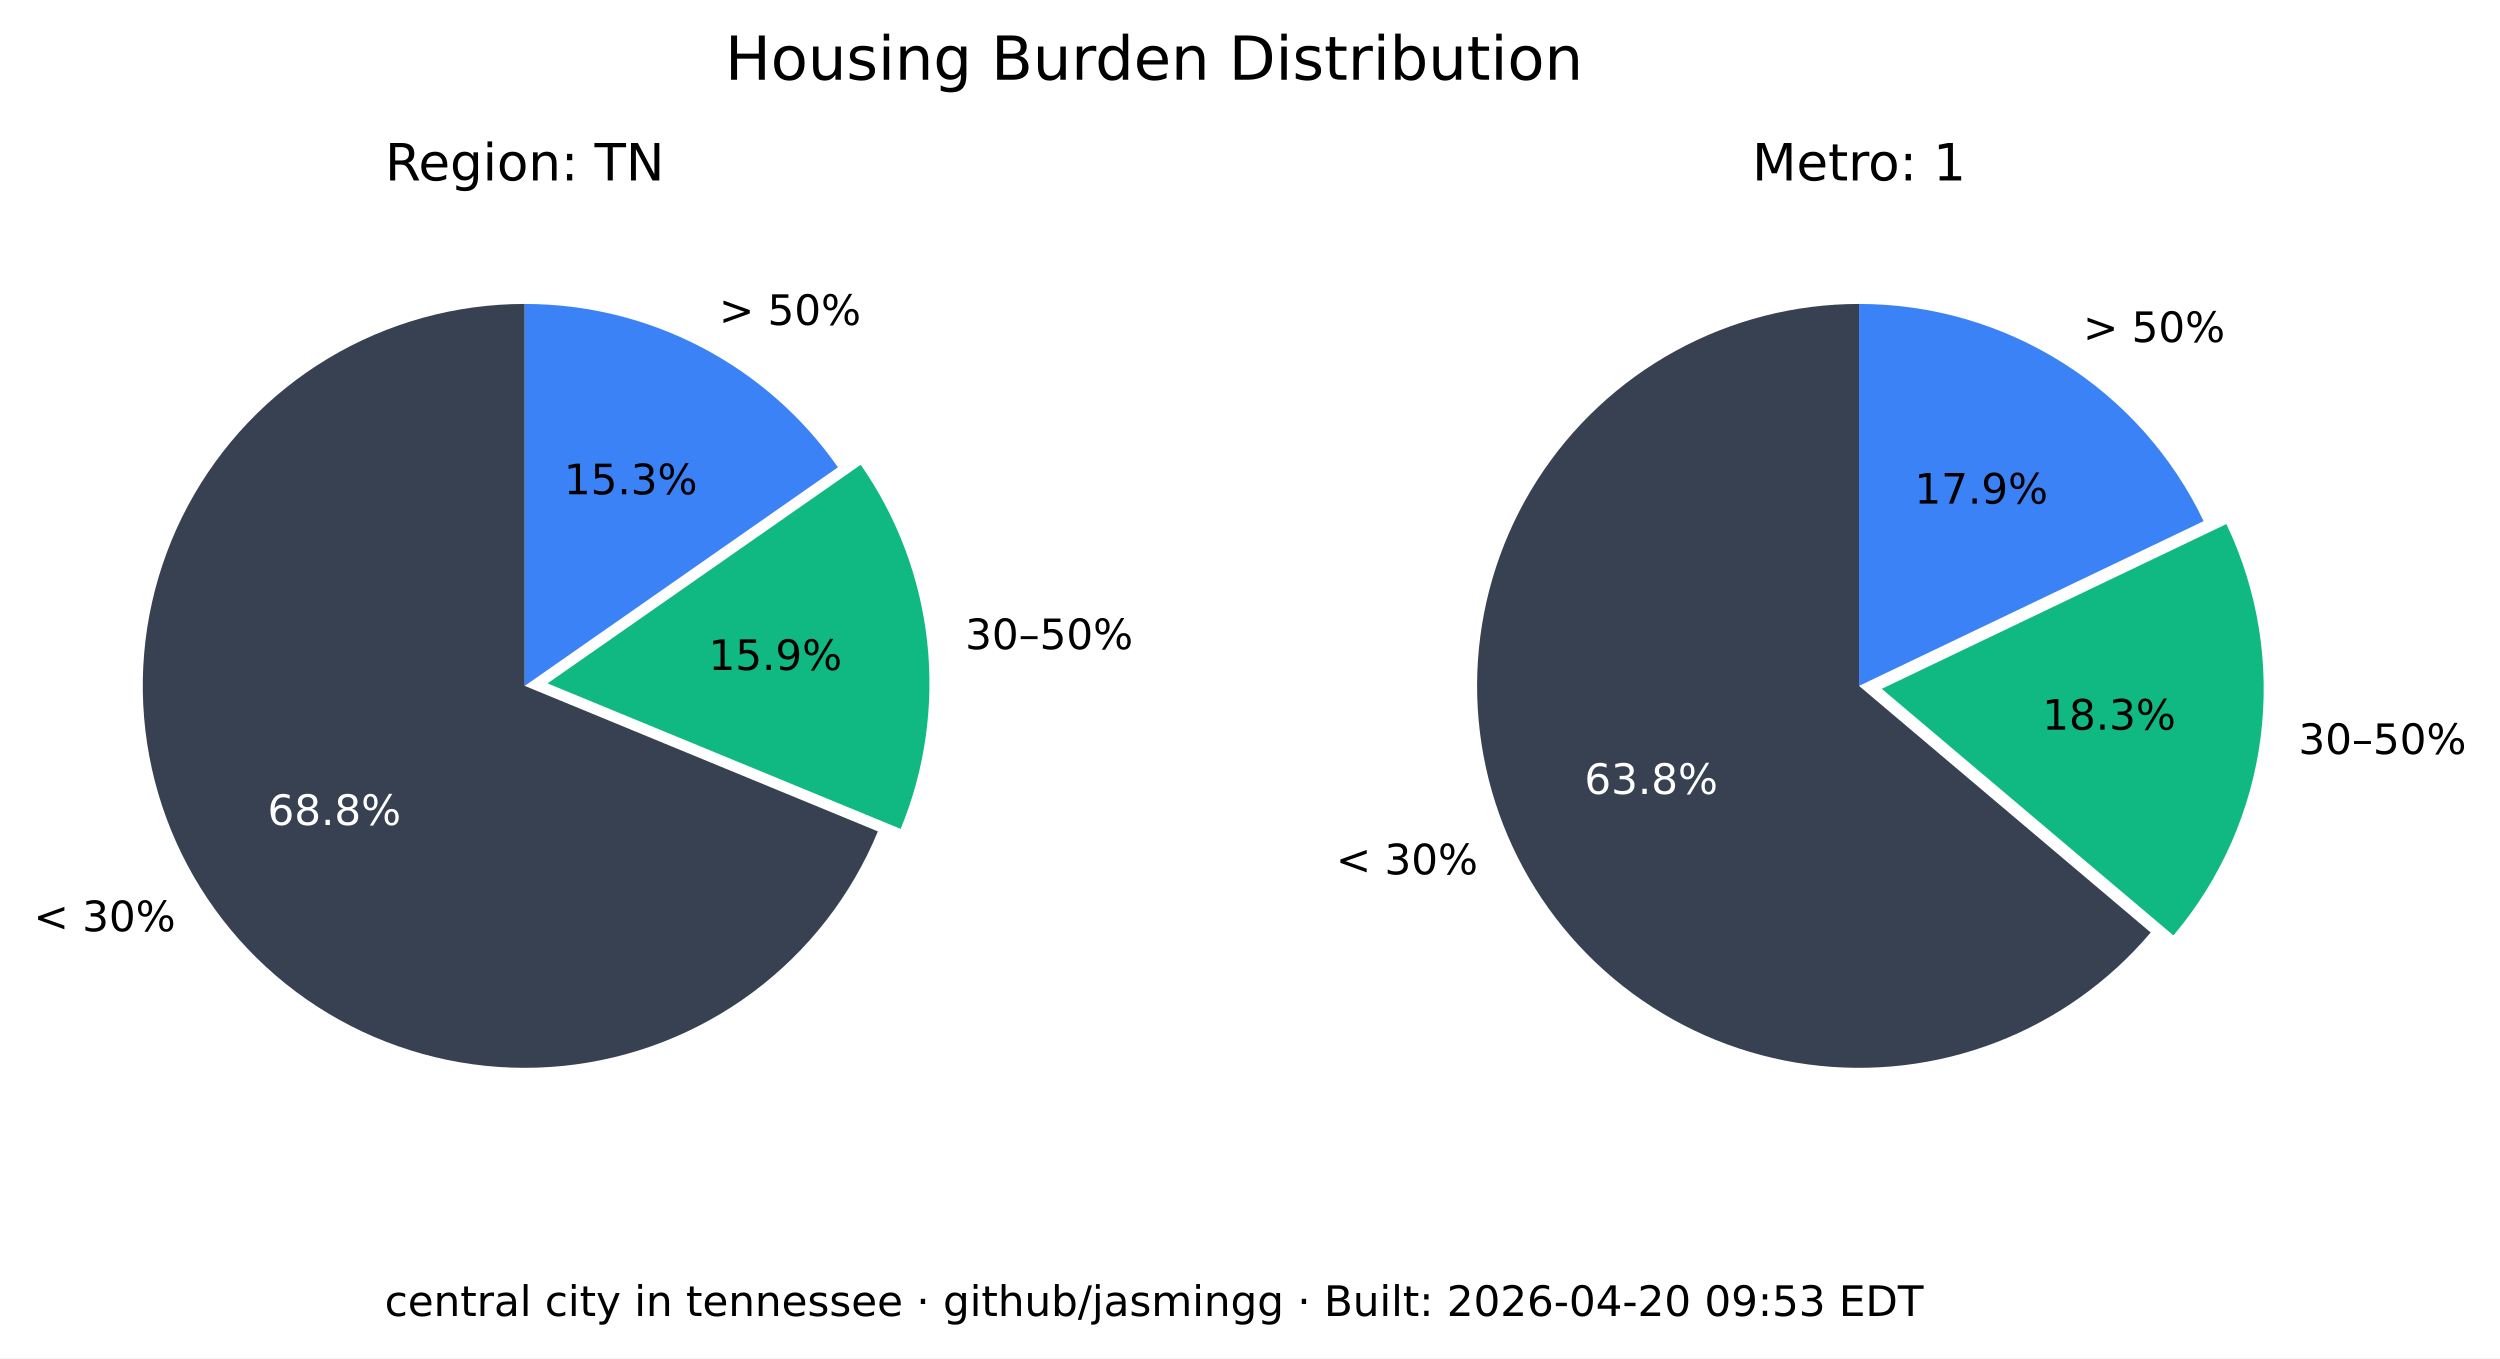
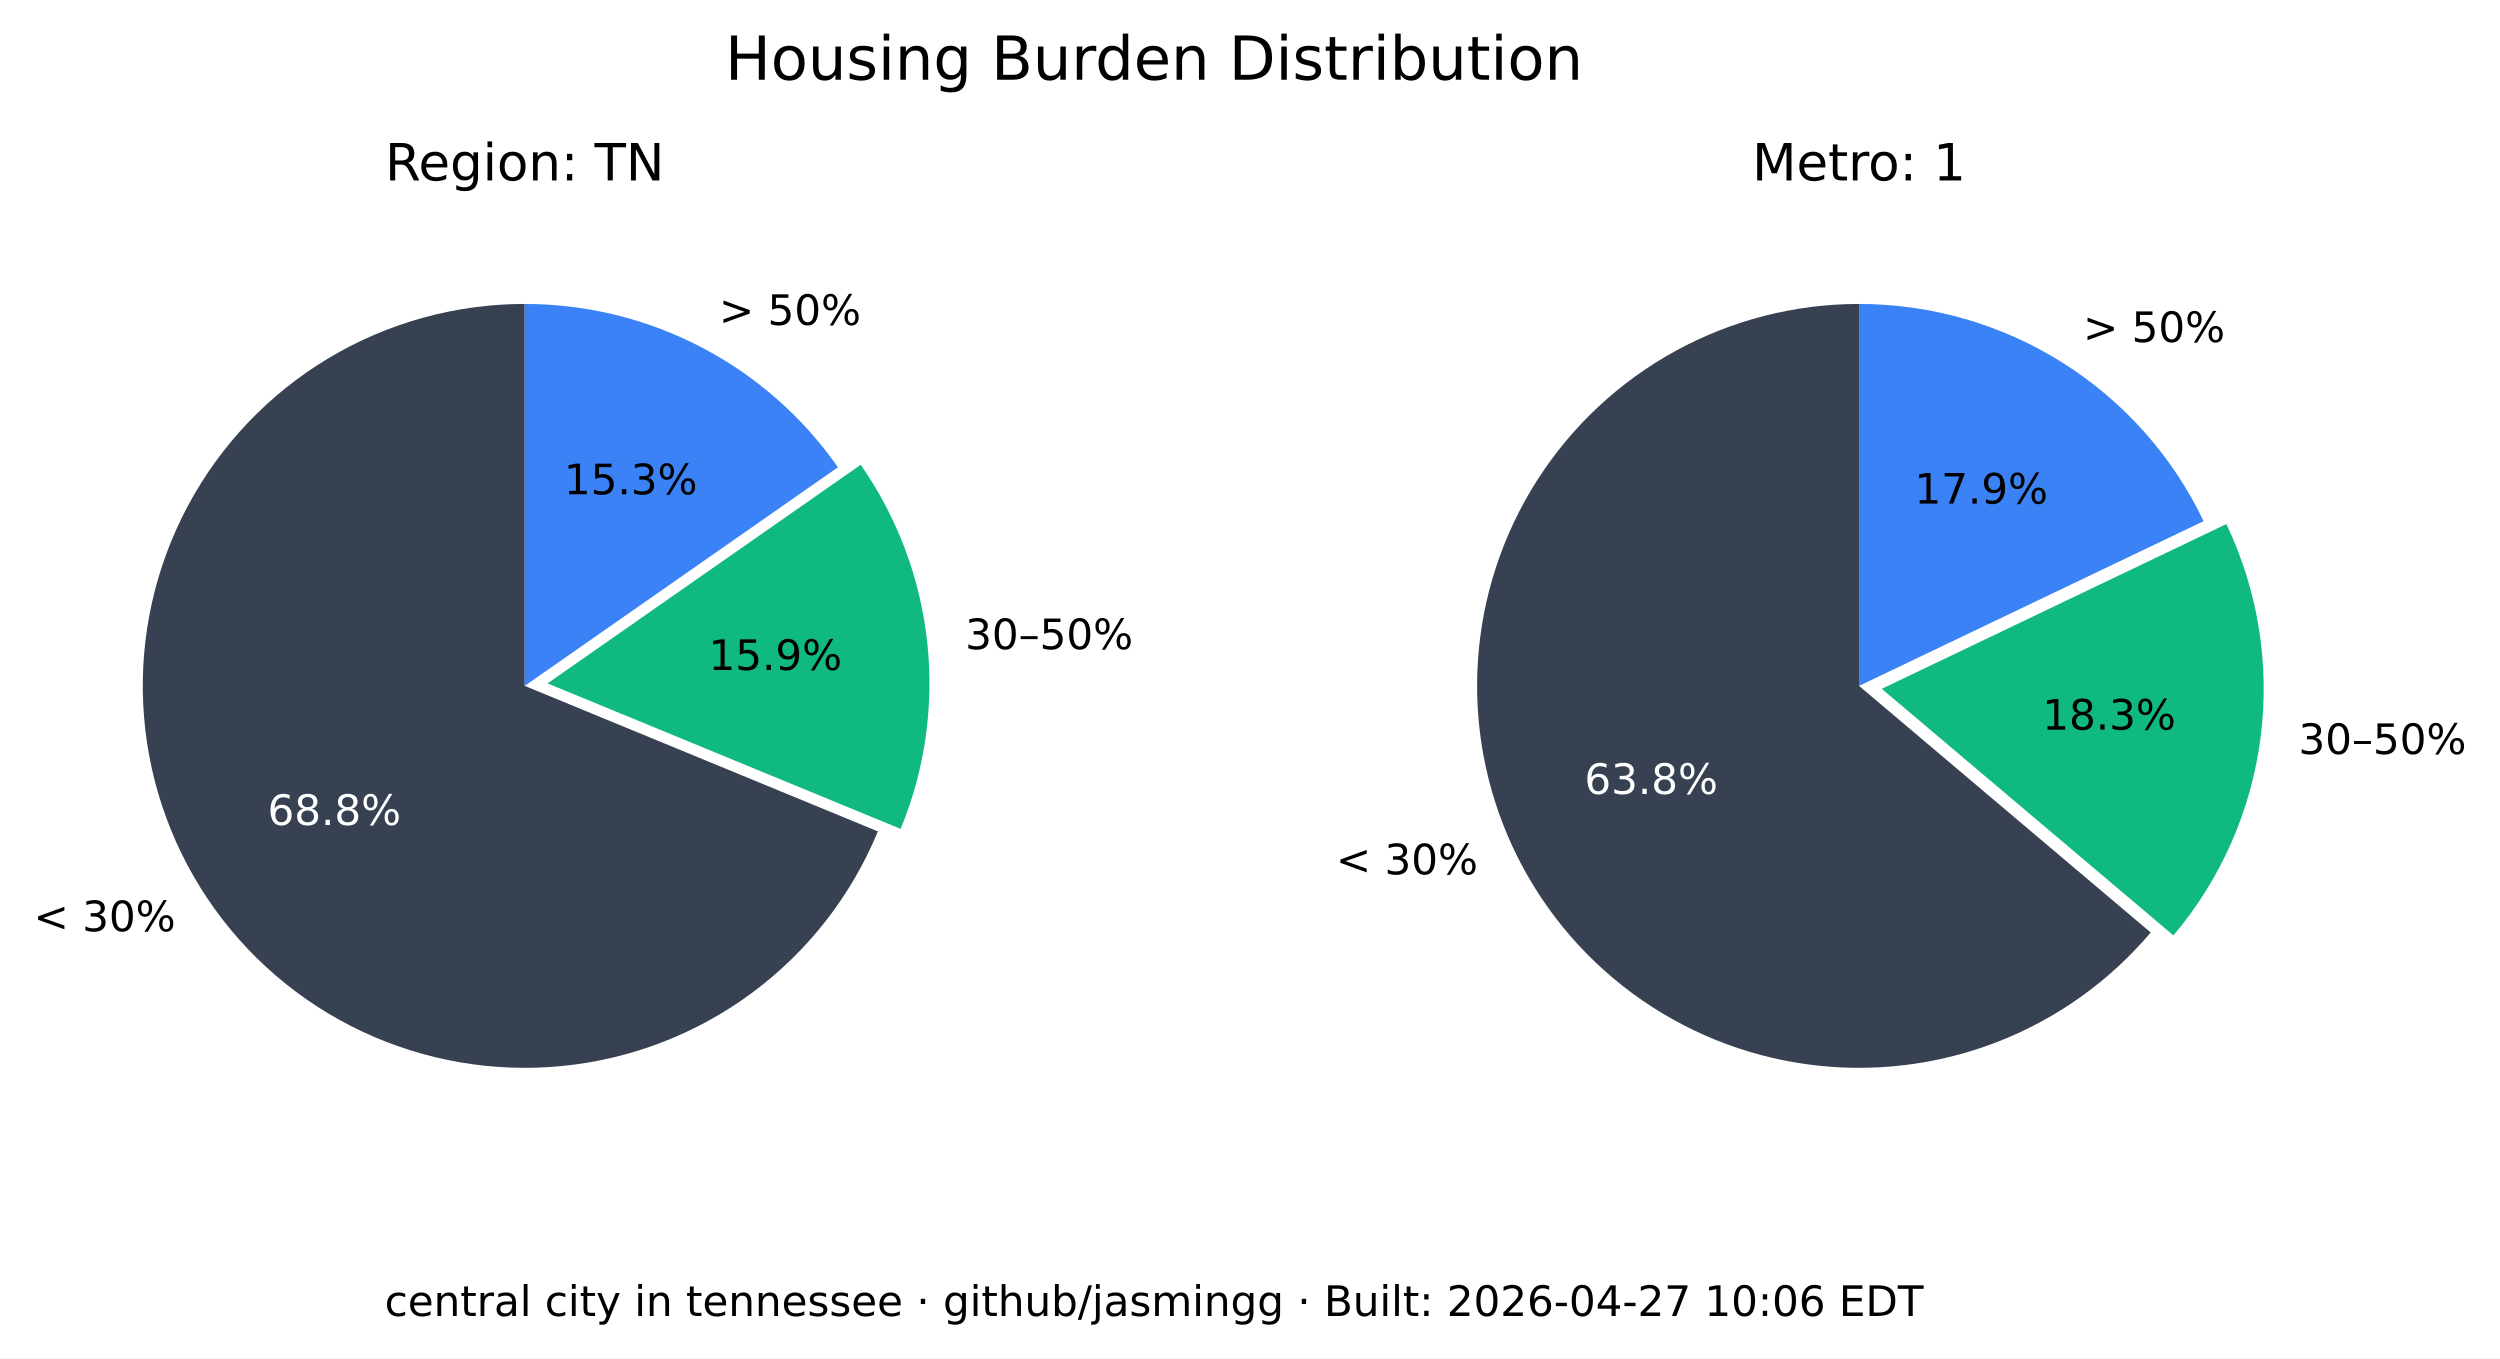
<svg xmlns="http://www.w3.org/2000/svg" xmlns:xlink="http://www.w3.org/1999/xlink" width="535.361pt" height="290.88pt" viewBox="0 0 535.361 290.88" version="1.1">
  <defs>
    <style type="text/css">*{stroke-linejoin: round; stroke-linecap: butt}</style>
  </defs>
  <g id="figure_1">
    <g id="patch_1">
      <path d="M 0 290.88  L 535.361 290.88  L 535.361 0  L 0 0  z " style="fill: #ffffff" />
    </g>
    <g id="axes_1">
      <g id="patch_2">
        <path d="M 112.367 65.088  C 97.551 65.088 83.008 69.114 70.301 76.735  C 57.594 84.355 47.194 95.287 40.215 108.357  C 33.237 121.428 29.939 136.152 30.677 150.951  C 31.414 165.749 36.159 180.073 44.402 192.385  C 52.646 204.697 64.082 214.541 77.483 220.86  C 90.885 227.179 105.755 229.74 120.499 228.267  C 135.242 226.794 149.312 221.342 161.199 212.496  C 173.085 203.65 182.347 191.738 187.992 178.039  L 112.367 146.88  z " style="fill: #374151" />
      </g>
      <g id="patch_3">
        <path d="M 192.87 177.503  C 198.091 164.831 200.044 151.048 198.55 137.424  C 197.055 123.8 192.159 110.768 184.314 99.529  L 117.246 146.345  z " style="fill: #10b981" />
      </g>
      <g id="patch_4">
        <path d="M 179.436 100.064  C 171.899 89.266 161.864 80.446 150.188 74.357  C 138.512 68.268 125.536 65.088 112.367 65.088  L 112.367 146.88  z " style="fill: #3b82f6" />
      </g>
      <g id="matplotlib.axis_1" />
      <g id="matplotlib.axis_2" />
      <g id="text_1">
        <g transform="translate(7.2 199.4189) scale(0.09 -0.09)">
          <defs>
            <path id="DejaVuSans-3c" d="M 4684 3150  L 1459 2003  L 4684 863  L 4684 294  L 678 1747  L 678 2266  L 4684 3719  L 4684 3150  z " transform="scale(0.015625)" />
            <path id="DejaVuSans-20" transform="scale(0.015625)" />
            <path id="DejaVuSans-33" d="M 2597 2516  Q 3050 2419 3304 2112  Q 3559 1806 3559 1356  Q 3559 666 3084 287  Q 2609 -91 1734 -91  Q 1441 -91 1130 -33  Q 819 25 488 141  L 488 750  Q 750 597 1062 519  Q 1375 441 1716 441  Q 2309 441 2620 675  Q 2931 909 2931 1356  Q 2931 1769 2642 2001  Q 2353 2234 1838 2234  L 1294 2234  L 1294 2753  L 1863 2753  Q 2328 2753 2575 2939  Q 2822 3125 2822 3475  Q 2822 3834 2567 4026  Q 2313 4219 1838 4219  Q 1578 4219 1281 4162  Q 984 4106 628 3988  L 628 4550  Q 988 4650 1302 4700  Q 1616 4750 1894 4750  Q 2613 4750 3031 4423  Q 3450 4097 3450 3541  Q 3450 3153 3228 2886  Q 3006 2619 2597 2516  z " transform="scale(0.015625)" />
            <path id="DejaVuSans-30" d="M 2034 4250  Q 1547 4250 1301 3770  Q 1056 3291 1056 2328  Q 1056 1369 1301 889  Q 1547 409 2034 409  Q 2525 409 2770 889  Q 3016 1369 3016 2328  Q 3016 3291 2770 3770  Q 2525 4250 2034 4250  z M 2034 4750  Q 2819 4750 3233 4129  Q 3647 3509 3647 2328  Q 3647 1150 3233 529  Q 2819 -91 2034 -91  Q 1250 -91 836 529  Q 422 1150 422 2328  Q 422 3509 836 4129  Q 1250 4750 2034 4750  z " transform="scale(0.015625)" />
            <path id="DejaVuSans-25" d="M 4653 2053  Q 4381 2053 4226 1822  Q 4072 1591 4072 1178  Q 4072 772 4226 539  Q 4381 306 4653 306  Q 4919 306 5073 539  Q 5228 772 5228 1178  Q 5228 1588 5073 1820  Q 4919 2053 4653 2053  z M 4653 2450  Q 5147 2450 5437 2106  Q 5728 1763 5728 1178  Q 5728 594 5436 251  Q 5144 -91 4653 -91  Q 4153 -91 3862 251  Q 3572 594 3572 1178  Q 3572 1766 3864 2108  Q 4156 2450 4653 2450  z M 1428 4353  Q 1159 4353 1004 4120  Q 850 3888 850 3481  Q 850 3069 1003 2837  Q 1156 2606 1428 2606  Q 1700 2606 1854 2837  Q 2009 3069 2009 3481  Q 2009 3884 1853 4118  Q 1697 4353 1428 4353  z M 4250 4750  L 4750 4750  L 1831 -91  L 1331 -91  L 4250 4750  z M 1428 4750  Q 1922 4750 2215 4408  Q 2509 4066 2509 3481  Q 2509 2891 2217 2550  Q 1925 2209 1428 2209  Q 931 2209 642 2551  Q 353 2894 353 3481  Q 353 4063 643 4406  Q 934 4750 1428 4750  z " transform="scale(0.015625)" />
          </defs>
          <use xlink:href="#DejaVuSans-3c" />
          <use xlink:href="#DejaVuSans-20" x="83.789" />
          <use xlink:href="#DejaVuSans-33" x="115.576" />
          <use xlink:href="#DejaVuSans-30" x="179.199" />
          <use xlink:href="#DejaVuSans-25" x="242.822" />
        </g>
      </g>
      <g id="text_2">
        <g style="fill: #ffffff" transform="translate(57.29316 176.6664) scale(0.09 -0.09)">
          <defs>
            <path id="DejaVuSans-36" d="M 2113 2584  Q 1688 2584 1439 2293  Q 1191 2003 1191 1497  Q 1191 994 1439 701  Q 1688 409 2113 409  Q 2538 409 2786 701  Q 3034 994 3034 1497  Q 3034 2003 2786 2293  Q 2538 2584 2113 2584  z M 3366 4563  L 3366 3988  Q 3128 4100 2886 4159  Q 2644 4219 2406 4219  Q 1781 4219 1451 3797  Q 1122 3375 1075 2522  Q 1259 2794 1537 2939  Q 1816 3084 2150 3084  Q 2853 3084 3261 2657  Q 3669 2231 3669 1497  Q 3669 778 3244 343  Q 2819 -91 2113 -91  Q 1303 -91 875 529  Q 447 1150 447 2328  Q 447 3434 972 4092  Q 1497 4750 2381 4750  Q 2619 4750 2861 4703  Q 3103 4656 3366 4563  z " transform="scale(0.015625)" />
            <path id="DejaVuSans-38" d="M 2034 2216  Q 1584 2216 1326 1975  Q 1069 1734 1069 1313  Q 1069 891 1326 650  Q 1584 409 2034 409  Q 2484 409 2743 651  Q 3003 894 3003 1313  Q 3003 1734 2745 1975  Q 2488 2216 2034 2216  z M 1403 2484  Q 997 2584 770 2862  Q 544 3141 544 3541  Q 544 4100 942 4425  Q 1341 4750 2034 4750  Q 2731 4750 3128 4425  Q 3525 4100 3525 3541  Q 3525 3141 3298 2862  Q 3072 2584 2669 2484  Q 3125 2378 3379 2068  Q 3634 1759 3634 1313  Q 3634 634 3220 271  Q 2806 -91 2034 -91  Q 1263 -91 848 271  Q 434 634 434 1313  Q 434 1759 690 2068  Q 947 2378 1403 2484  z M 1172 3481  Q 1172 3119 1398 2916  Q 1625 2713 2034 2713  Q 2441 2713 2670 2916  Q 2900 3119 2900 3481  Q 2900 3844 2670 4047  Q 2441 4250 2034 4250  Q 1625 4250 1398 4047  Q 1172 3844 1172 3481  z " transform="scale(0.015625)" />
            <path id="DejaVuSans-2e" d="M 684 794  L 1344 794  L 1344 0  L 684 0  L 684 794  z " transform="scale(0.015625)" />
          </defs>
          <use xlink:href="#DejaVuSans-36" />
          <use xlink:href="#DejaVuSans-38" x="63.623" />
          <use xlink:href="#DejaVuSans-2e" x="127.246" />
          <use xlink:href="#DejaVuSans-38" x="159.033" />
          <use xlink:href="#DejaVuSans-25" x="222.656" />
        </g>
      </g>
      <g id="text_3">
        <g transform="translate(206.68 139.015) scale(0.09 -0.09)">
          <defs>
            <path id="DejaVuSans-2013" d="M 313 1978  L 2888 1978  L 2888 1528  L 313 1528  L 313 1978  z " transform="scale(0.015625)" />
            <path id="DejaVuSans-35" d="M 691 4666  L 3169 4666  L 3169 4134  L 1269 4134  L 1269 2991  Q 1406 3038 1543 3061  Q 1681 3084 1819 3084  Q 2600 3084 3056 2656  Q 3513 2228 3513 1497  Q 3513 744 3044 326  Q 2575 -91 1722 -91  Q 1428 -91 1123 -41  Q 819 9 494 109  L 494 744  Q 775 591 1075 516  Q 1375 441 1709 441  Q 2250 441 2565 725  Q 2881 1009 2881 1497  Q 2881 1984 2565 2268  Q 2250 2553 1709 2553  Q 1456 2553 1204 2497  Q 953 2441 691 2322  L 691 4666  z " transform="scale(0.015625)" />
          </defs>
          <use xlink:href="#DejaVuSans-33" />
          <use xlink:href="#DejaVuSans-30" x="63.623" />
          <use xlink:href="#DejaVuSans-2013" x="127.246" />
          <use xlink:href="#DejaVuSans-35" x="177.246" />
          <use xlink:href="#DejaVuSans-30" x="240.869" />
          <use xlink:href="#DejaVuSans-25" x="304.492" />
        </g>
      </g>
      <g id="text_4">
        <g transform="translate(151.7328 143.4755) scale(0.09 -0.09)">
          <defs>
            <path id="DejaVuSans-31" d="M 794 531  L 1825 531  L 1825 4091  L 703 3866  L 703 4441  L 1819 4666  L 2450 4666  L 2450 531  L 3481 531  L 3481 0  L 794 0  L 794 531  z " transform="scale(0.015625)" />
            <path id="DejaVuSans-39" d="M 703 97  L 703 672  Q 941 559 1184 500  Q 1428 441 1663 441  Q 2288 441 2617 861  Q 2947 1281 2994 2138  Q 2813 1869 2534 1725  Q 2256 1581 1919 1581  Q 1219 1581 811 2004  Q 403 2428 403 3163  Q 403 3881 828 4315  Q 1253 4750 1959 4750  Q 2769 4750 3195 4129  Q 3622 3509 3622 2328  Q 3622 1225 3098 567  Q 2575 -91 1691 -91  Q 1453 -91 1209 -44  Q 966 3 703 97  z M 1959 2075  Q 2384 2075 2632 2365  Q 2881 2656 2881 3163  Q 2881 3666 2632 3958  Q 2384 4250 1959 4250  Q 1534 4250 1286 3958  Q 1038 3666 1038 3163  Q 1038 2656 1286 2365  Q 1534 2075 1959 2075  z " transform="scale(0.015625)" />
          </defs>
          <use xlink:href="#DejaVuSans-31" />
          <use xlink:href="#DejaVuSans-35" x="63.623" />
          <use xlink:href="#DejaVuSans-2e" x="127.246" />
          <use xlink:href="#DejaVuSans-39" x="159.033" />
          <use xlink:href="#DejaVuSans-25" x="222.656" />
        </g>
      </g>
      <g id="text_5">
        <g transform="translate(153.97 69.58851) scale(0.09 -0.09)">
          <defs>
            <path id="DejaVuSans-3e" d="M 678 3150  L 678 3719  L 4684 2266  L 4684 1747  L 678 294  L 678 863  L 3897 2003  L 678 3150  z " transform="scale(0.015625)" />
          </defs>
          <use xlink:href="#DejaVuSans-3e" />
          <use xlink:href="#DejaVuSans-20" x="83.789" />
          <use xlink:href="#DejaVuSans-35" x="115.576" />
          <use xlink:href="#DejaVuSans-30" x="179.199" />
          <use xlink:href="#DejaVuSans-25" x="242.822" />
        </g>
      </g>
      <g id="text_6">
        <g transform="translate(120.7644 105.8498) scale(0.09 -0.09)">
          <use xlink:href="#DejaVuSans-31" />
          <use xlink:href="#DejaVuSans-35" x="63.623" />
          <use xlink:href="#DejaVuSans-2e" x="127.246" />
          <use xlink:href="#DejaVuSans-33" x="159.033" />
          <use xlink:href="#DejaVuSans-25" x="222.656" />
        </g>
      </g>
      <g id="text_7">
        <g transform="translate(82.46368 38.64) scale(0.11 -0.11)">
          <defs>
            <path id="DejaVuSans-52" d="M 2841 2188  Q 3044 2119 3236 1894  Q 3428 1669 3622 1275  L 4263 0  L 3584 0  L 2988 1197  Q 2756 1666 2539 1819  Q 2322 1972 1947 1972  L 1259 1972  L 1259 0  L 628 0  L 628 4666  L 2053 4666  Q 2853 4666 3247 4331  Q 3641 3997 3641 3322  Q 3641 2881 3436 2590  Q 3231 2300 2841 2188  z M 1259 4147  L 1259 2491  L 2053 2491  Q 2509 2491 2742 2702  Q 2975 2913 2975 3322  Q 2975 3731 2742 3939  Q 2509 4147 2053 4147  L 1259 4147  z " transform="scale(0.015625)" />
            <path id="DejaVuSans-65" d="M 3597 1894  L 3597 1613  L 953 1613  Q 991 1019 1311 708  Q 1631 397 2203 397  Q 2534 397 2845 478  Q 3156 559 3463 722  L 3463 178  Q 3153 47 2828 -22  Q 2503 -91 2169 -91  Q 1331 -91 842 396  Q 353 884 353 1716  Q 353 2575 817 3079  Q 1281 3584 2069 3584  Q 2775 3584 3186 3129  Q 3597 2675 3597 1894  z M 3022 2063  Q 3016 2534 2758 2815  Q 2500 3097 2075 3097  Q 1594 3097 1305 2825  Q 1016 2553 972 2059  L 3022 2063  z " transform="scale(0.015625)" />
            <path id="DejaVuSans-67" d="M 2906 1791  Q 2906 2416 2648 2759  Q 2391 3103 1925 3103  Q 1463 3103 1205 2759  Q 947 2416 947 1791  Q 947 1169 1205 825  Q 1463 481 1925 481  Q 2391 481 2648 825  Q 2906 1169 2906 1791  z M 3481 434  Q 3481 -459 3084 -895  Q 2688 -1331 1869 -1331  Q 1566 -1331 1297 -1286  Q 1028 -1241 775 -1147  L 775 -588  Q 1028 -725 1275 -790  Q 1522 -856 1778 -856  Q 2344 -856 2625 -561  Q 2906 -266 2906 331  L 2906 616  Q 2728 306 2450 153  Q 2172 0 1784 0  Q 1141 0 747 490  Q 353 981 353 1791  Q 353 2603 747 3093  Q 1141 3584 1784 3584  Q 2172 3584 2450 3431  Q 2728 3278 2906 2969  L 2906 3500  L 3481 3500  L 3481 434  z " transform="scale(0.015625)" />
            <path id="DejaVuSans-69" d="M 603 3500  L 1178 3500  L 1178 0  L 603 0  L 603 3500  z M 603 4863  L 1178 4863  L 1178 4134  L 603 4134  L 603 4863  z " transform="scale(0.015625)" />
            <path id="DejaVuSans-6f" d="M 1959 3097  Q 1497 3097 1228 2736  Q 959 2375 959 1747  Q 959 1119 1226 758  Q 1494 397 1959 397  Q 2419 397 2687 759  Q 2956 1122 2956 1747  Q 2956 2369 2687 2733  Q 2419 3097 1959 3097  z M 1959 3584  Q 2709 3584 3137 3096  Q 3566 2609 3566 1747  Q 3566 888 3137 398  Q 2709 -91 1959 -91  Q 1206 -91 779 398  Q 353 888 353 1747  Q 353 2609 779 3096  Q 1206 3584 1959 3584  z " transform="scale(0.015625)" />
            <path id="DejaVuSans-6e" d="M 3513 2113  L 3513 0  L 2938 0  L 2938 2094  Q 2938 2591 2744 2837  Q 2550 3084 2163 3084  Q 1697 3084 1428 2787  Q 1159 2491 1159 1978  L 1159 0  L 581 0  L 581 3500  L 1159 3500  L 1159 2956  Q 1366 3272 1645 3428  Q 1925 3584 2291 3584  Q 2894 3584 3203 3211  Q 3513 2838 3513 2113  z " transform="scale(0.015625)" />
            <path id="DejaVuSans-3a" d="M 750 794  L 1409 794  L 1409 0  L 750 0  L 750 794  z M 750 3309  L 1409 3309  L 1409 2516  L 750 2516  L 750 3309  z " transform="scale(0.015625)" />
            <path id="DejaVuSans-54" d="M -19 4666  L 3928 4666  L 3928 4134  L 2272 4134  L 2272 0  L 1638 0  L 1638 4134  L -19 4134  L -19 4666  z " transform="scale(0.015625)" />
            <path id="DejaVuSans-4e" d="M 628 4666  L 1478 4666  L 3547 763  L 3547 4666  L 4159 4666  L 4159 0  L 3309 0  L 1241 3903  L 1241 0  L 628 0  L 628 4666  z " transform="scale(0.015625)" />
          </defs>
          <use xlink:href="#DejaVuSans-52" />
          <use xlink:href="#DejaVuSans-65" x="64.982" />
          <use xlink:href="#DejaVuSans-67" x="126.506" />
          <use xlink:href="#DejaVuSans-69" x="189.982" />
          <use xlink:href="#DejaVuSans-6f" x="217.766" />
          <use xlink:href="#DejaVuSans-6e" x="278.947" />
          <use xlink:href="#DejaVuSans-3a" x="342.326" />
          <use xlink:href="#DejaVuSans-20" x="376.018" />
          <use xlink:href="#DejaVuSans-54" x="407.805" />
          <use xlink:href="#DejaVuSans-4e" x="468.889" />
        </g>
      </g>
    </g>
    <g id="axes_2">
      <g id="patch_5">
        <path d="M 398.102 65.088  C 384.363 65.088 370.843 68.55 358.795 75.152  C 346.746 81.755 336.553 91.288 329.16 102.868  C 321.768 114.449 317.41 127.707 316.493 141.415  C 315.575 155.124 318.125 168.845 323.908 181.307  C 329.691 193.77 338.522 204.577 349.583 212.727  C 360.643 220.877 373.581 226.11 387.197 227.942  C 400.813 229.774 414.674 228.145 427.495 223.208  C 440.317 218.271 451.689 210.181 460.56 199.69  L 398.102 146.88  z " style="fill: #374151" />
      </g>
      <g id="patch_6">
        <path d="M 465.427 200.316  C 475.6 188.286 482.083 173.568 484.093 157.942  C 486.103 142.316 483.556 126.437 476.76 112.224  L 402.969 147.506  z " style="fill: #10b981" />
      </g>
      <g id="patch_7">
        <path d="M 471.893 111.598  C 465.235 97.674 454.771 85.915 441.714 77.686  C 428.658 69.456 413.535 65.088 398.102 65.088  L 398.102 146.88  z " style="fill: #3b82f6" />
      </g>
      <g id="matplotlib.axis_3" />
      <g id="matplotlib.axis_4" />
      <g id="text_8">
        <g transform="translate(286.0829 187.2335) scale(0.09 -0.09)">
          <use xlink:href="#DejaVuSans-3c" />
          <use xlink:href="#DejaVuSans-20" x="83.789" />
          <use xlink:href="#DejaVuSans-33" x="115.576" />
          <use xlink:href="#DejaVuSans-30" x="179.199" />
          <use xlink:href="#DejaVuSans-25" x="242.822" />
        </g>
      </g>
      <g id="text_9">
        <g style="fill: #ffffff" transform="translate(339.2904 170.0199) scale(0.09 -0.09)">
          <use xlink:href="#DejaVuSans-36" />
          <use xlink:href="#DejaVuSans-33" x="63.623" />
          <use xlink:href="#DejaVuSans-2e" x="127.246" />
          <use xlink:href="#DejaVuSans-38" x="159.033" />
          <use xlink:href="#DejaVuSans-25" x="222.656" />
        </g>
      </g>
      <g id="text_10">
        <g transform="translate(492.2051 161.4692) scale(0.09 -0.09)">
          <use xlink:href="#DejaVuSans-33" />
          <use xlink:href="#DejaVuSans-30" x="63.623" />
          <use xlink:href="#DejaVuSans-2013" x="127.246" />
          <use xlink:href="#DejaVuSans-35" x="177.246" />
          <use xlink:href="#DejaVuSans-30" x="240.869" />
          <use xlink:href="#DejaVuSans-25" x="304.492" />
        </g>
      </g>
      <g id="text_11">
        <g transform="translate(437.3481 156.2512) scale(0.09 -0.09)">
          <use xlink:href="#DejaVuSans-31" />
          <use xlink:href="#DejaVuSans-38" x="63.623" />
          <use xlink:href="#DejaVuSans-2e" x="127.246" />
          <use xlink:href="#DejaVuSans-33" x="159.033" />
          <use xlink:href="#DejaVuSans-25" x="222.656" />
        </g>
      </g>
      <g id="text_12">
        <g transform="translate(446.0756 73.24948) scale(0.09 -0.09)">
          <use xlink:href="#DejaVuSans-3e" />
          <use xlink:href="#DejaVuSans-20" x="83.789" />
          <use xlink:href="#DejaVuSans-35" x="115.576" />
          <use xlink:href="#DejaVuSans-30" x="179.199" />
          <use xlink:href="#DejaVuSans-25" x="242.822" />
        </g>
      </g>
      <g id="text_13">
        <g transform="translate(409.9741 107.8467) scale(0.09 -0.09)">
          <defs>
            <path id="DejaVuSans-37" d="M 525 4666  L 3525 4666  L 3525 4397  L 1831 0  L 1172 0  L 2766 4134  L 525 4134  L 525 4666  z " transform="scale(0.015625)" />
          </defs>
          <use xlink:href="#DejaVuSans-31" />
          <use xlink:href="#DejaVuSans-37" x="63.623" />
          <use xlink:href="#DejaVuSans-2e" x="127.246" />
          <use xlink:href="#DejaVuSans-39" x="159.033" />
          <use xlink:href="#DejaVuSans-25" x="222.656" />
        </g>
      </g>
      <g id="text_14">
        <g transform="translate(375.2132 38.64) scale(0.11 -0.11)">
          <defs>
            <path id="DejaVuSans-4d" d="M 628 4666  L 1569 4666  L 2759 1491  L 3956 4666  L 4897 4666  L 4897 0  L 4281 0  L 4281 4097  L 3078 897  L 2444 897  L 1241 4097  L 1241 0  L 628 0  L 628 4666  z " transform="scale(0.015625)" />
            <path id="DejaVuSans-74" d="M 1172 4494  L 1172 3500  L 2356 3500  L 2356 3053  L 1172 3053  L 1172 1153  Q 1172 725 1289 603  Q 1406 481 1766 481  L 2356 481  L 2356 0  L 1766 0  Q 1100 0 847 248  Q 594 497 594 1153  L 594 3053  L 172 3053  L 172 3500  L 594 3500  L 594 4494  L 1172 4494  z " transform="scale(0.015625)" />
            <path id="DejaVuSans-72" d="M 2631 2963  Q 2534 3019 2420 3045  Q 2306 3072 2169 3072  Q 1681 3072 1420 2755  Q 1159 2438 1159 1844  L 1159 0  L 581 0  L 581 3500  L 1159 3500  L 1159 2956  Q 1341 3275 1631 3429  Q 1922 3584 2338 3584  Q 2397 3584 2469 3576  Q 2541 3569 2628 3553  L 2631 2963  z " transform="scale(0.015625)" />
          </defs>
          <use xlink:href="#DejaVuSans-4d" />
          <use xlink:href="#DejaVuSans-65" x="86.279" />
          <use xlink:href="#DejaVuSans-74" x="147.803" />
          <use xlink:href="#DejaVuSans-72" x="187.012" />
          <use xlink:href="#DejaVuSans-6f" x="225.875" />
          <use xlink:href="#DejaVuSans-3a" x="287.057" />
          <use xlink:href="#DejaVuSans-20" x="320.748" />
          <use xlink:href="#DejaVuSans-31" x="352.535" />
        </g>
      </g>
    </g>
    <g id="text_15">
      <g transform="translate(155.2784 17.07797) scale(0.13 -0.13)">
        <defs>
          <path id="DejaVuSans-48" d="M 628 4666  L 1259 4666  L 1259 2753  L 3553 2753  L 3553 4666  L 4184 4666  L 4184 0  L 3553 0  L 3553 2222  L 1259 2222  L 1259 0  L 628 0  L 628 4666  z " transform="scale(0.015625)" />
          <path id="DejaVuSans-75" d="M 544 1381  L 544 3500  L 1119 3500  L 1119 1403  Q 1119 906 1312 657  Q 1506 409 1894 409  Q 2359 409 2629 706  Q 2900 1003 2900 1516  L 2900 3500  L 3475 3500  L 3475 0  L 2900 0  L 2900 538  Q 2691 219 2414 64  Q 2138 -91 1772 -91  Q 1169 -91 856 284  Q 544 659 544 1381  z M 1991 3584  L 1991 3584  z " transform="scale(0.015625)" />
          <path id="DejaVuSans-73" d="M 2834 3397  L 2834 2853  Q 2591 2978 2328 3040  Q 2066 3103 1784 3103  Q 1356 3103 1142 2972  Q 928 2841 928 2578  Q 928 2378 1081 2264  Q 1234 2150 1697 2047  L 1894 2003  Q 2506 1872 2764 1633  Q 3022 1394 3022 966  Q 3022 478 2636 193  Q 2250 -91 1575 -91  Q 1294 -91 989 -36  Q 684 19 347 128  L 347 722  Q 666 556 975 473  Q 1284 391 1588 391  Q 1994 391 2212 530  Q 2431 669 2431 922  Q 2431 1156 2273 1281  Q 2116 1406 1581 1522  L 1381 1569  Q 847 1681 609 1914  Q 372 2147 372 2553  Q 372 3047 722 3315  Q 1072 3584 1716 3584  Q 2034 3584 2315 3537  Q 2597 3491 2834 3397  z " transform="scale(0.015625)" />
          <path id="DejaVuSans-42" d="M 1259 2228  L 1259 519  L 2272 519  Q 2781 519 3026 730  Q 3272 941 3272 1375  Q 3272 1813 3026 2020  Q 2781 2228 2272 2228  L 1259 2228  z M 1259 4147  L 1259 2741  L 2194 2741  Q 2656 2741 2882 2914  Q 3109 3088 3109 3444  Q 3109 3797 2882 3972  Q 2656 4147 2194 4147  L 1259 4147  z M 628 4666  L 2241 4666  Q 2963 4666 3353 4366  Q 3744 4066 3744 3513  Q 3744 3084 3544 2831  Q 3344 2578 2956 2516  Q 3422 2416 3680 2098  Q 3938 1781 3938 1306  Q 3938 681 3513 340  Q 3088 0 2303 0  L 628 0  L 628 4666  z " transform="scale(0.015625)" />
          <path id="DejaVuSans-64" d="M 2906 2969  L 2906 4863  L 3481 4863  L 3481 0  L 2906 0  L 2906 525  Q 2725 213 2448 61  Q 2172 -91 1784 -91  Q 1150 -91 751 415  Q 353 922 353 1747  Q 353 2572 751 3078  Q 1150 3584 1784 3584  Q 2172 3584 2448 3432  Q 2725 3281 2906 2969  z M 947 1747  Q 947 1113 1208 752  Q 1469 391 1925 391  Q 2381 391 2643 752  Q 2906 1113 2906 1747  Q 2906 2381 2643 2742  Q 2381 3103 1925 3103  Q 1469 3103 1208 2742  Q 947 2381 947 1747  z " transform="scale(0.015625)" />
          <path id="DejaVuSans-44" d="M 1259 4147  L 1259 519  L 2022 519  Q 2988 519 3436 956  Q 3884 1394 3884 2338  Q 3884 3275 3436 3711  Q 2988 4147 2022 4147  L 1259 4147  z M 628 4666  L 1925 4666  Q 3281 4666 3915 4102  Q 4550 3538 4550 2338  Q 4550 1131 3912 565  Q 3275 0 1925 0  L 628 0  L 628 4666  z " transform="scale(0.015625)" />
          <path id="DejaVuSans-62" d="M 3116 1747  Q 3116 2381 2855 2742  Q 2594 3103 2138 3103  Q 1681 3103 1420 2742  Q 1159 2381 1159 1747  Q 1159 1113 1420 752  Q 1681 391 2138 391  Q 2594 391 2855 752  Q 3116 1113 3116 1747  z M 1159 2969  Q 1341 3281 1617 3432  Q 1894 3584 2278 3584  Q 2916 3584 3314 3078  Q 3713 2572 3713 1747  Q 3713 922 3314 415  Q 2916 -91 2278 -91  Q 1894 -91 1617 61  Q 1341 213 1159 525  L 1159 0  L 581 0  L 581 4863  L 1159 4863  L 1159 2969  z " transform="scale(0.015625)" />
        </defs>
        <use xlink:href="#DejaVuSans-48" />
        <use xlink:href="#DejaVuSans-6f" x="75.195" />
        <use xlink:href="#DejaVuSans-75" x="136.377" />
        <use xlink:href="#DejaVuSans-73" x="199.756" />
        <use xlink:href="#DejaVuSans-69" x="251.855" />
        <use xlink:href="#DejaVuSans-6e" x="279.639" />
        <use xlink:href="#DejaVuSans-67" x="343.018" />
        <use xlink:href="#DejaVuSans-20" x="406.494" />
        <use xlink:href="#DejaVuSans-42" x="438.281" />
        <use xlink:href="#DejaVuSans-75" x="506.885" />
        <use xlink:href="#DejaVuSans-72" x="570.264" />
        <use xlink:href="#DejaVuSans-64" x="609.627" />
        <use xlink:href="#DejaVuSans-65" x="673.104" />
        <use xlink:href="#DejaVuSans-6e" x="734.627" />
        <use xlink:href="#DejaVuSans-20" x="798.006" />
        <use xlink:href="#DejaVuSans-44" x="829.793" />
        <use xlink:href="#DejaVuSans-69" x="906.795" />
        <use xlink:href="#DejaVuSans-73" x="934.578" />
        <use xlink:href="#DejaVuSans-74" x="986.678" />
        <use xlink:href="#DejaVuSans-72" x="1025.887" />
        <use xlink:href="#DejaVuSans-69" x="1067" />
        <use xlink:href="#DejaVuSans-62" x="1094.783" />
        <use xlink:href="#DejaVuSans-75" x="1158.26" />
        <use xlink:href="#DejaVuSans-74" x="1221.639" />
        <use xlink:href="#DejaVuSans-69" x="1260.848" />
        <use xlink:href="#DejaVuSans-6f" x="1288.631" />
        <use xlink:href="#DejaVuSans-6e" x="1349.812" />
      </g>
    </g>
    <g id="text_16">
      <g transform="translate(82.37412 281.8083) scale(0.09 -0.09)">
        <defs>
          <path id="DejaVuSans-63" d="M 3122 3366  L 3122 2828  Q 2878 2963 2633 3030  Q 2388 3097 2138 3097  Q 1578 3097 1268 2742  Q 959 2388 959 1747  Q 959 1106 1268 751  Q 1578 397 2138 397  Q 2388 397 2633 464  Q 2878 531 3122 666  L 3122 134  Q 2881 22 2623 -34  Q 2366 -91 2075 -91  Q 1284 -91 818 406  Q 353 903 353 1747  Q 353 2603 823 3093  Q 1294 3584 2113 3584  Q 2378 3584 2631 3529  Q 2884 3475 3122 3366  z " transform="scale(0.015625)" />
          <path id="DejaVuSans-61" d="M 2194 1759  Q 1497 1759 1228 1600  Q 959 1441 959 1056  Q 959 750 1161 570  Q 1363 391 1709 391  Q 2188 391 2477 730  Q 2766 1069 2766 1631  L 2766 1759  L 2194 1759  z M 3341 1997  L 3341 0  L 2766 0  L 2766 531  Q 2569 213 2275 61  Q 1981 -91 1556 -91  Q 1019 -91 701 211  Q 384 513 384 1019  Q 384 1609 779 1909  Q 1175 2209 1959 2209  L 2766 2209  L 2766 2266  Q 2766 2663 2505 2880  Q 2244 3097 1772 3097  Q 1472 3097 1187 3025  Q 903 2953 641 2809  L 641 3341  Q 956 3463 1253 3523  Q 1550 3584 1831 3584  Q 2591 3584 2966 3190  Q 3341 2797 3341 1997  z " transform="scale(0.015625)" />
          <path id="DejaVuSans-6c" d="M 603 4863  L 1178 4863  L 1178 0  L 603 0  L 603 4863  z " transform="scale(0.015625)" />
          <path id="DejaVuSans-79" d="M 2059 -325  Q 1816 -950 1584 -1140  Q 1353 -1331 966 -1331  L 506 -1331  L 506 -850  L 844 -850  Q 1081 -850 1212 -737  Q 1344 -625 1503 -206  L 1606 56  L 191 3500  L 800 3500  L 1894 763  L 2988 3500  L 3597 3500  L 2059 -325  z " transform="scale(0.015625)" />
          <path id="DejaVuSans-b7" d="M 684 2619  L 1344 2619  L 1344 1825  L 684 1825  L 684 2619  z " transform="scale(0.015625)" />
          <path id="DejaVuSans-68" d="M 3513 2113  L 3513 0  L 2938 0  L 2938 2094  Q 2938 2591 2744 2837  Q 2550 3084 2163 3084  Q 1697 3084 1428 2787  Q 1159 2491 1159 1978  L 1159 0  L 581 0  L 581 4863  L 1159 4863  L 1159 2956  Q 1366 3272 1645 3428  Q 1925 3584 2291 3584  Q 2894 3584 3203 3211  Q 3513 2838 3513 2113  z " transform="scale(0.015625)" />
          <path id="DejaVuSans-2f" d="M 1625 4666  L 2156 4666  L 531 -594  L 0 -594  L 1625 4666  z " transform="scale(0.015625)" />
          <path id="DejaVuSans-6a" d="M 603 3500  L 1178 3500  L 1178 -63  Q 1178 -731 923 -1031  Q 669 -1331 103 -1331  L -116 -1331  L -116 -844  L 38 -844  Q 366 -844 484 -692  Q 603 -541 603 -63  L 603 3500  z M 603 4863  L 1178 4863  L 1178 4134  L 603 4134  L 603 4863  z " transform="scale(0.015625)" />
          <path id="DejaVuSans-6d" d="M 3328 2828  Q 3544 3216 3844 3400  Q 4144 3584 4550 3584  Q 5097 3584 5394 3201  Q 5691 2819 5691 2113  L 5691 0  L 5113 0  L 5113 2094  Q 5113 2597 4934 2840  Q 4756 3084 4391 3084  Q 3944 3084 3684 2787  Q 3425 2491 3425 1978  L 3425 0  L 2847 0  L 2847 2094  Q 2847 2600 2669 2842  Q 2491 3084 2119 3084  Q 1678 3084 1418 2786  Q 1159 2488 1159 1978  L 1159 0  L 581 0  L 581 3500  L 1159 3500  L 1159 2956  Q 1356 3278 1631 3431  Q 1906 3584 2284 3584  Q 2666 3584 2933 3390  Q 3200 3197 3328 2828  z " transform="scale(0.015625)" />
          <path id="DejaVuSans-32" d="M 1228 531  L 3431 531  L 3431 0  L 469 0  L 469 531  Q 828 903 1448 1529  Q 2069 2156 2228 2338  Q 2531 2678 2651 2914  Q 2772 3150 2772 3378  Q 2772 3750 2511 3984  Q 2250 4219 1831 4219  Q 1534 4219 1204 4116  Q 875 4013 500 3803  L 500 4441  Q 881 4594 1212 4672  Q 1544 4750 1819 4750  Q 2544 4750 2975 4387  Q 3406 4025 3406 3419  Q 3406 3131 3298 2873  Q 3191 2616 2906 2266  Q 2828 2175 2409 1742  Q 1991 1309 1228 531  z " transform="scale(0.015625)" />
          <path id="DejaVuSans-2d" d="M 313 2009  L 1997 2009  L 1997 1497  L 313 1497  L 313 2009  z " transform="scale(0.015625)" />
          <path id="DejaVuSans-34" d="M 2419 4116  L 825 1625  L 2419 1625  L 2419 4116  z M 2253 4666  L 3047 4666  L 3047 1625  L 3713 1625  L 3713 1100  L 3047 1100  L 3047 0  L 2419 0  L 2419 1100  L 313 1100  L 313 1709  L 2253 4666  z " transform="scale(0.015625)" />
          <path id="DejaVuSans-45" d="M 628 4666  L 3578 4666  L 3578 4134  L 1259 4134  L 1259 2753  L 3481 2753  L 3481 2222  L 1259 2222  L 1259 531  L 3634 531  L 3634 0  L 628 0  L 628 4666  z " transform="scale(0.015625)" />
        </defs>
        <use xlink:href="#DejaVuSans-63" />
        <use xlink:href="#DejaVuSans-65" x="54.98" />
        <use xlink:href="#DejaVuSans-6e" x="116.504" />
        <use xlink:href="#DejaVuSans-74" x="179.883" />
        <use xlink:href="#DejaVuSans-72" x="219.092" />
        <use xlink:href="#DejaVuSans-61" x="260.205" />
        <use xlink:href="#DejaVuSans-6c" x="321.484" />
        <use xlink:href="#DejaVuSans-20" x="349.268" />
        <use xlink:href="#DejaVuSans-63" x="381.055" />
        <use xlink:href="#DejaVuSans-69" x="436.035" />
        <use xlink:href="#DejaVuSans-74" x="463.818" />
        <use xlink:href="#DejaVuSans-79" x="503.027" />
        <use xlink:href="#DejaVuSans-20" x="562.207" />
        <use xlink:href="#DejaVuSans-69" x="593.994" />
        <use xlink:href="#DejaVuSans-6e" x="621.777" />
        <use xlink:href="#DejaVuSans-20" x="685.156" />
        <use xlink:href="#DejaVuSans-74" x="716.943" />
        <use xlink:href="#DejaVuSans-65" x="756.152" />
        <use xlink:href="#DejaVuSans-6e" x="817.676" />
        <use xlink:href="#DejaVuSans-6e" x="881.055" />
        <use xlink:href="#DejaVuSans-65" x="944.434" />
        <use xlink:href="#DejaVuSans-73" x="1005.957" />
        <use xlink:href="#DejaVuSans-73" x="1058.057" />
        <use xlink:href="#DejaVuSans-65" x="1110.156" />
        <use xlink:href="#DejaVuSans-65" x="1171.68" />
        <use xlink:href="#DejaVuSans-20" x="1233.203" />
        <use xlink:href="#DejaVuSans-b7" x="1264.99" />
        <use xlink:href="#DejaVuSans-20" x="1296.777" />
        <use xlink:href="#DejaVuSans-67" x="1328.564" />
        <use xlink:href="#DejaVuSans-69" x="1392.041" />
        <use xlink:href="#DejaVuSans-74" x="1419.824" />
        <use xlink:href="#DejaVuSans-68" x="1459.033" />
        <use xlink:href="#DejaVuSans-75" x="1522.412" />
        <use xlink:href="#DejaVuSans-62" x="1585.791" />
        <use xlink:href="#DejaVuSans-2f" x="1649.268" />
        <use xlink:href="#DejaVuSans-6a" x="1682.959" />
        <use xlink:href="#DejaVuSans-61" x="1710.742" />
        <use xlink:href="#DejaVuSans-73" x="1772.021" />
        <use xlink:href="#DejaVuSans-6d" x="1824.121" />
        <use xlink:href="#DejaVuSans-69" x="1921.533" />
        <use xlink:href="#DejaVuSans-6e" x="1949.316" />
        <use xlink:href="#DejaVuSans-67" x="2012.695" />
        <use xlink:href="#DejaVuSans-67" x="2076.172" />
        <use xlink:href="#DejaVuSans-20" x="2139.648" />
        <use xlink:href="#DejaVuSans-b7" x="2171.436" />
        <use xlink:href="#DejaVuSans-20" x="2203.223" />
        <use xlink:href="#DejaVuSans-42" x="2235.01" />
        <use xlink:href="#DejaVuSans-75" x="2303.613" />
        <use xlink:href="#DejaVuSans-69" x="2366.992" />
        <use xlink:href="#DejaVuSans-6c" x="2394.775" />
        <use xlink:href="#DejaVuSans-74" x="2422.559" />
        <use xlink:href="#DejaVuSans-3a" x="2461.768" />
        <use xlink:href="#DejaVuSans-20" x="2495.459" />
        <use xlink:href="#DejaVuSans-32" x="2527.246" />
        <use xlink:href="#DejaVuSans-30" x="2590.869" />
        <use xlink:href="#DejaVuSans-32" x="2654.492" />
        <use xlink:href="#DejaVuSans-36" x="2718.115" />
        <use xlink:href="#DejaVuSans-2d" x="2781.738" />
        <use xlink:href="#DejaVuSans-30" x="2817.822" />
        <use xlink:href="#DejaVuSans-34" x="2881.445" />
        <use xlink:href="#DejaVuSans-2d" x="2945.068" />
        <use xlink:href="#DejaVuSans-32" x="2981.152" />
-         <use xlink:href="#DejaVuSans-30" x="3044.775" />
+         <use xlink:href="#DejaVuSans-37" x="3044.775" />
        <use xlink:href="#DejaVuSans-20" x="3108.398" />
-         <use xlink:href="#DejaVuSans-30" x="3140.186" />
-         <use xlink:href="#DejaVuSans-39" x="3203.809" />
+         <use xlink:href="#DejaVuSans-31" x="3140.186" />
+         <use xlink:href="#DejaVuSans-30" x="3203.809" />
        <use xlink:href="#DejaVuSans-3a" x="3267.432" />
-         <use xlink:href="#DejaVuSans-35" x="3301.123" />
-         <use xlink:href="#DejaVuSans-33" x="3364.746" />
+         <use xlink:href="#DejaVuSans-30" x="3301.123" />
+         <use xlink:href="#DejaVuSans-36" x="3364.746" />
        <use xlink:href="#DejaVuSans-20" x="3428.369" />
        <use xlink:href="#DejaVuSans-45" x="3460.156" />
        <use xlink:href="#DejaVuSans-44" x="3523.34" />
        <use xlink:href="#DejaVuSans-54" x="3600.342" />
      </g>
    </g>
  </g>
</svg>
